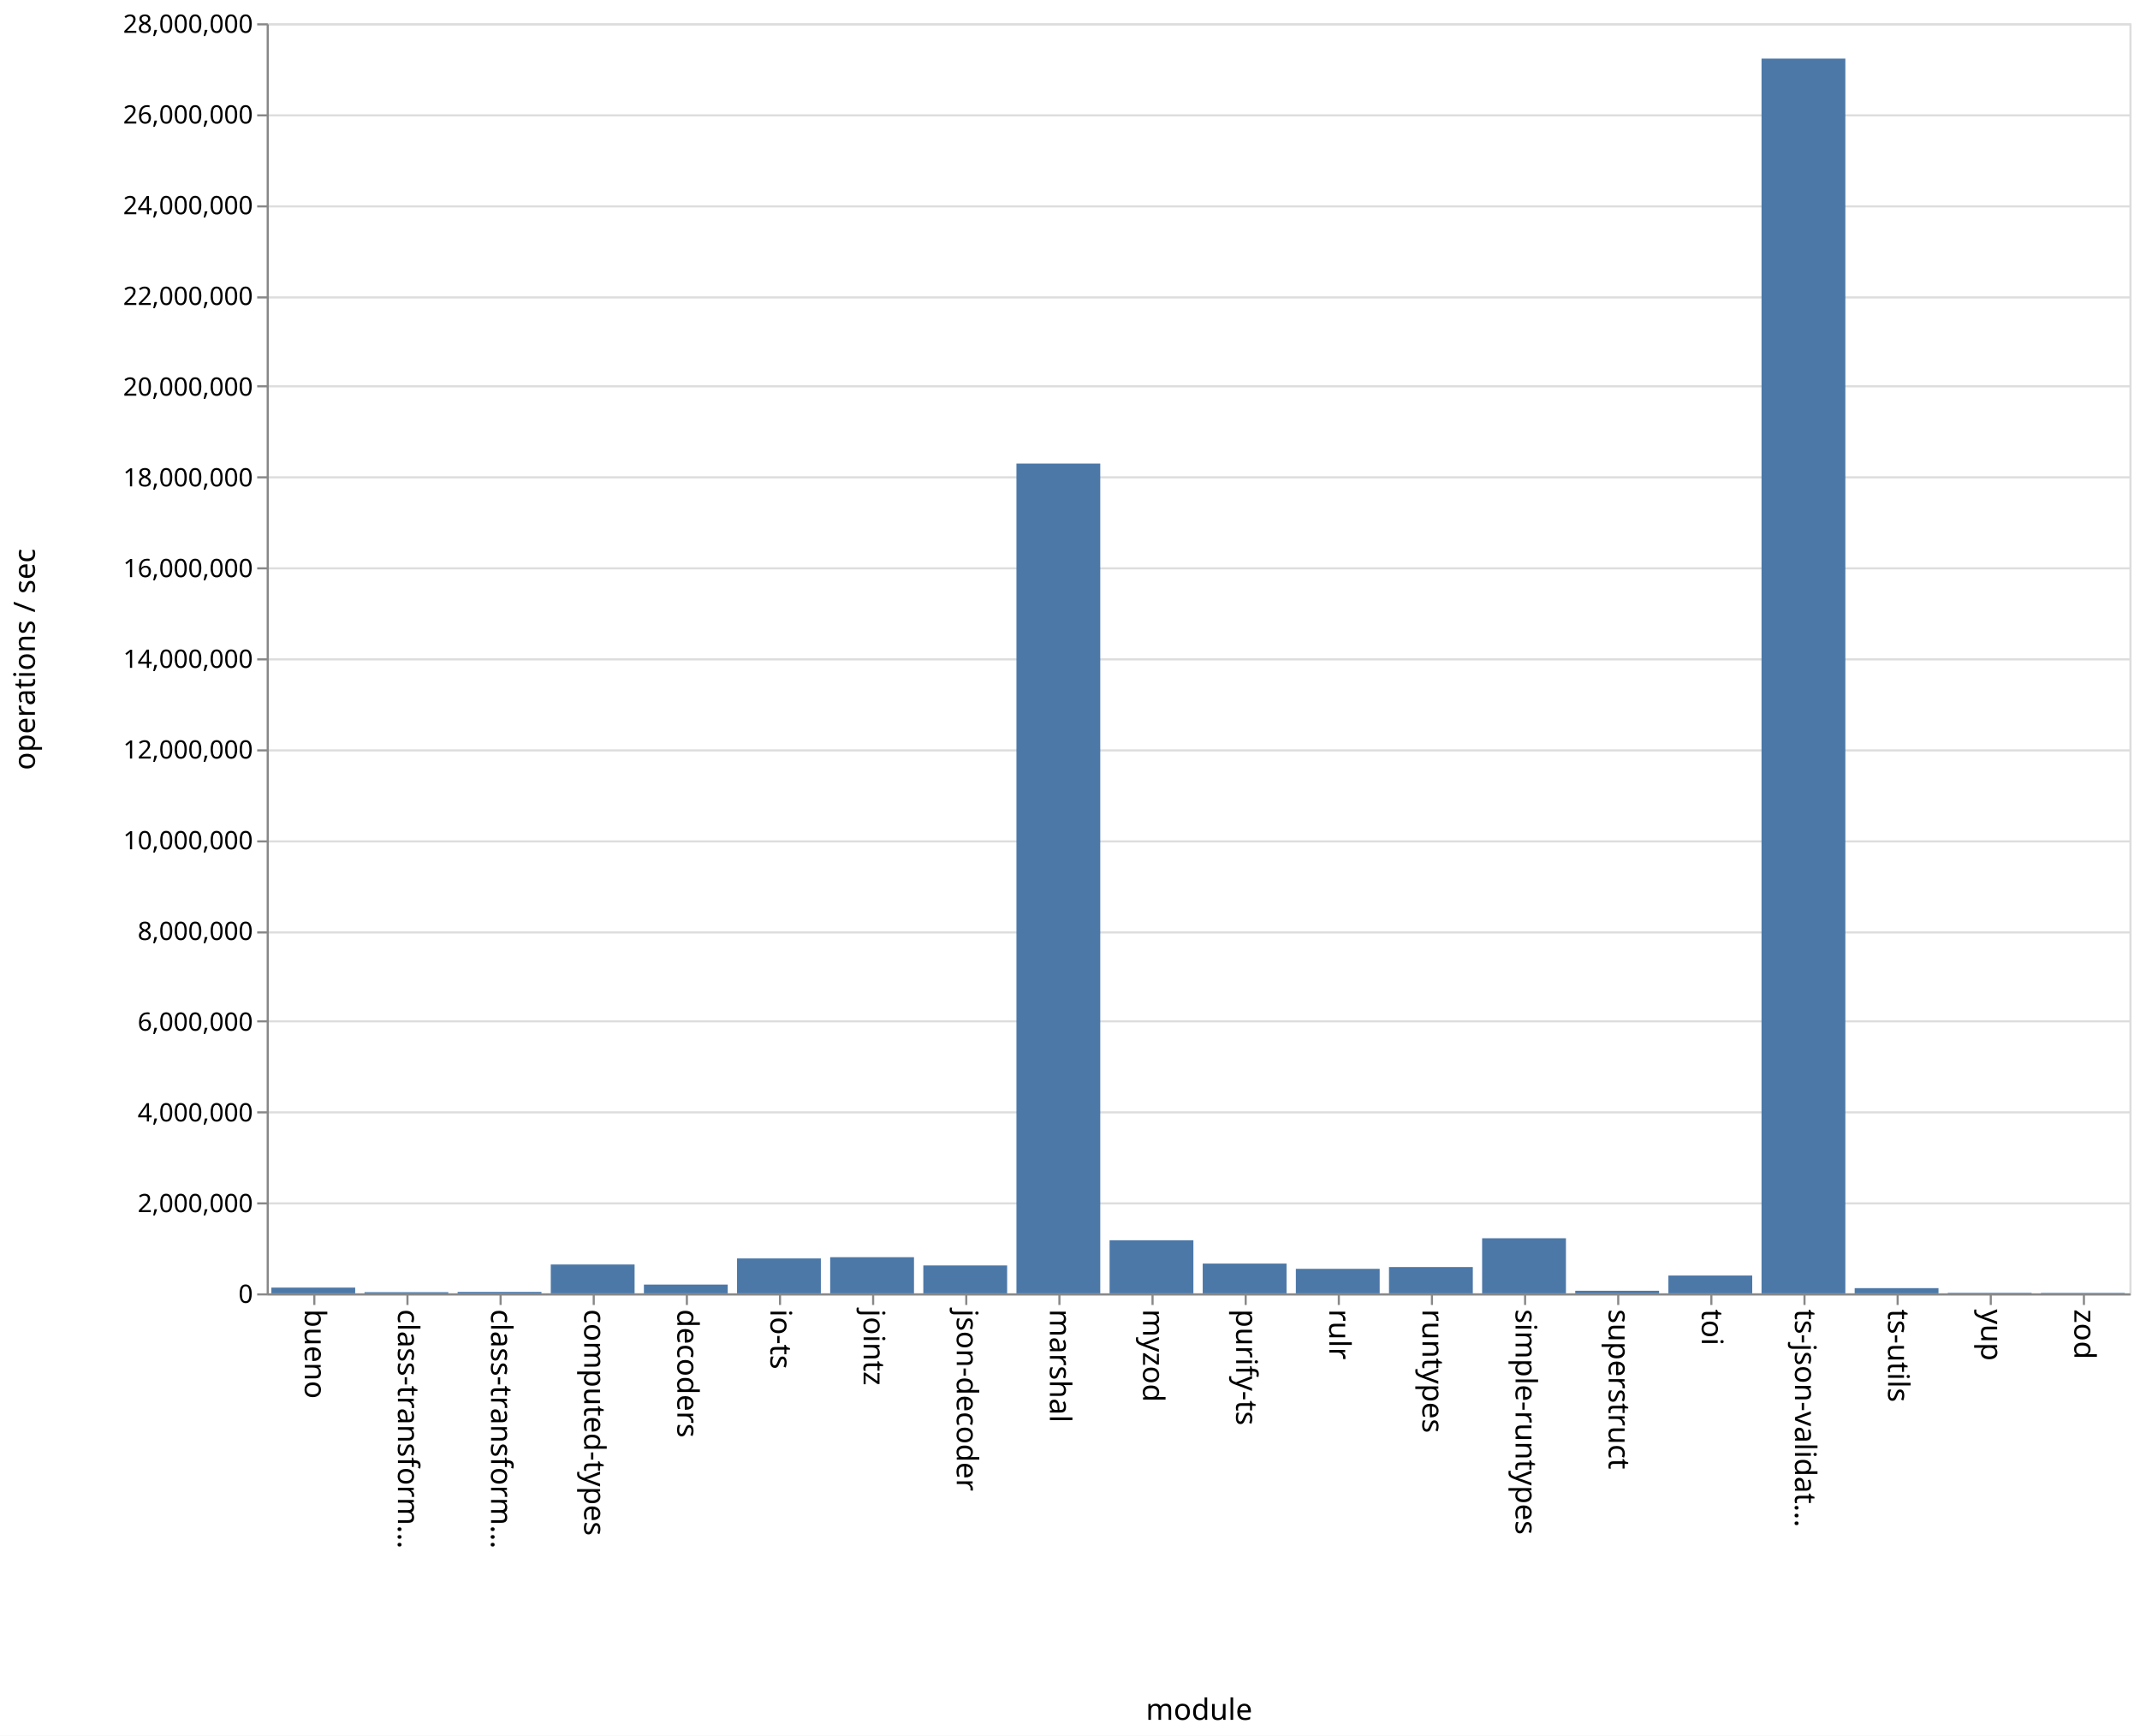
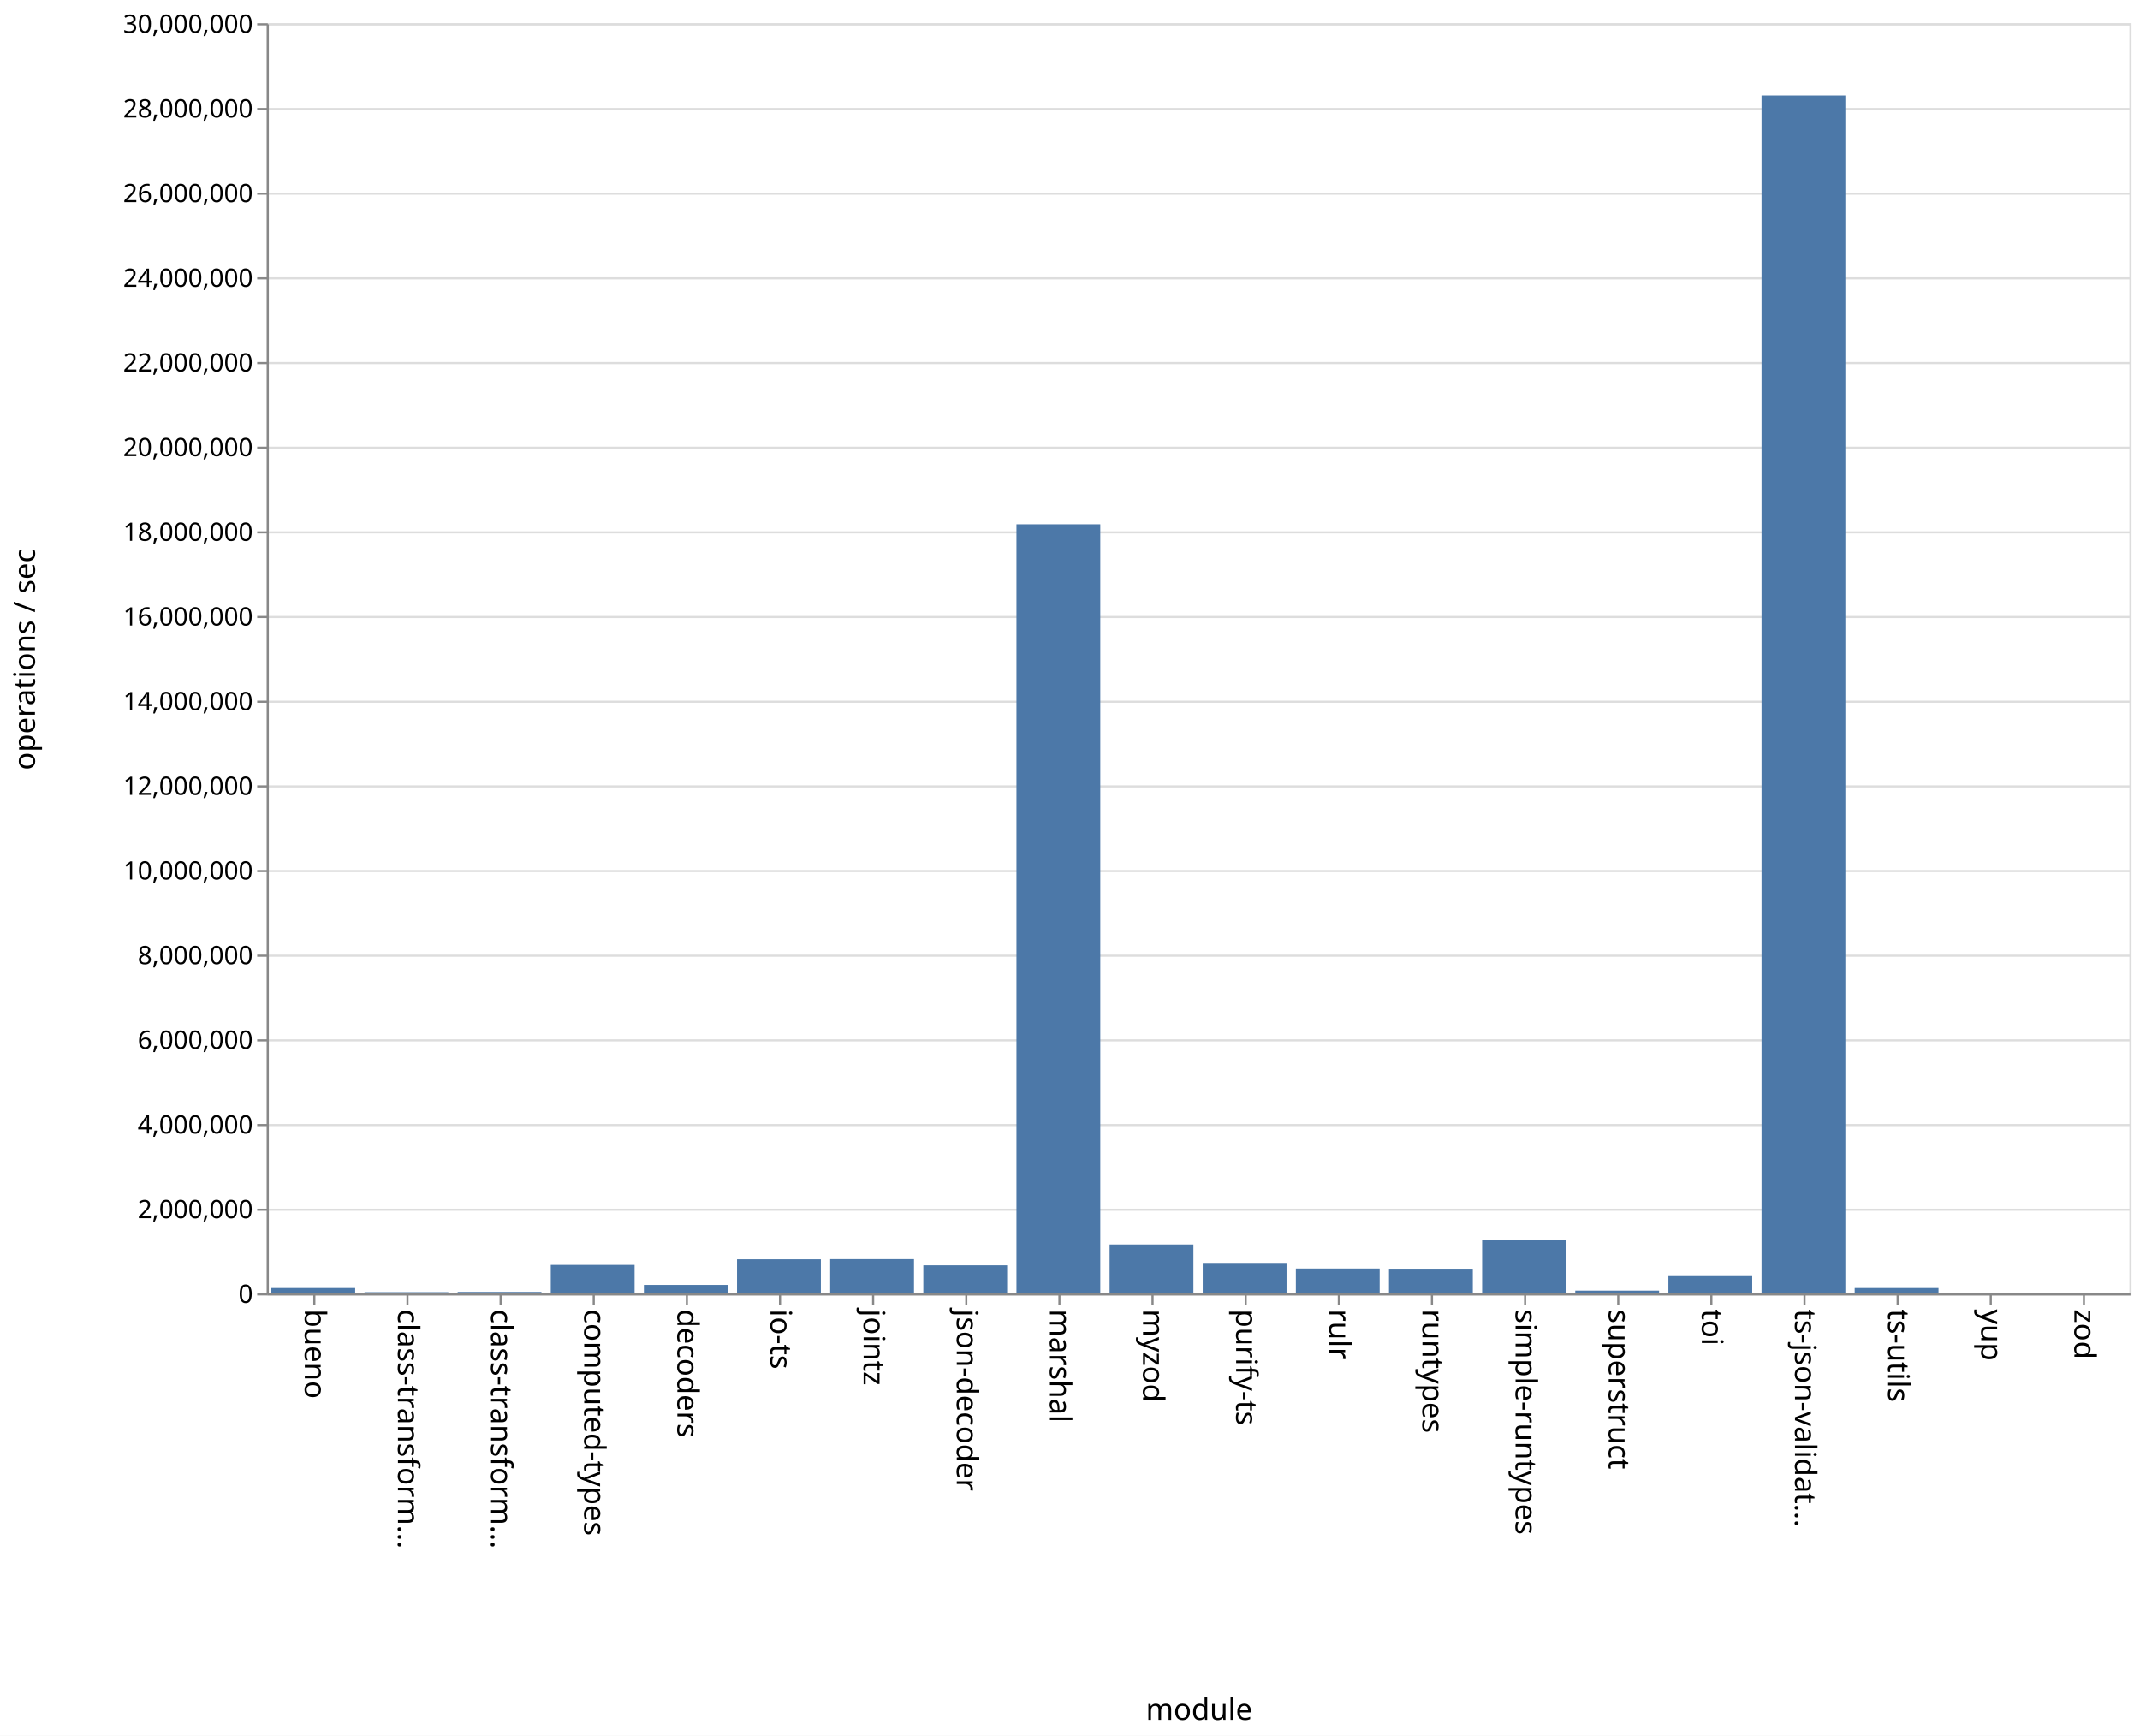
<svg xmlns="http://www.w3.org/2000/svg" class="marks" width="1011" height="820">
  <path fill="#fff" d="M0 0h1011v820H0z" />
  <g class="mark-group role-frame root" aria-roledescription="group mark container" fill="none" stroke-miterlimit="10">
    <path class="background" aria-hidden="true" d="M126.5 11.5h880v600h-880z" stroke="#ddd" />
    <g class="mark-group role-axis" aria-hidden="true">
      <path class="background" aria-hidden="true" d="M126.5 11.5z" pointer-events="none" />
      <g class="mark-rule role-axis-grid" pointer-events="none" stroke="#ddd">
-         <path d="M126.5 611.5h880M126.5 568.5h880M126.5 525.5h880M126.5 482.5h880M126.5 440.5h880M126.5 397.5h880M126.5 354.5h880M126.5 311.5h880M126.5 268.5h880M126.5 225.5h880M126.5 182.5h880M126.5 140.5h880M126.5 97.5h880M126.5 54.5h880M126.5 11.5h880" />
+         <path d="M126.5 611.5h880M126.5 571.5h880M126.5 531.5h880M126.5 491.5h880M126.5 451.5h880M126.5 411.5h880M126.5 371.5h880M126.5 331.5h880M126.5 291.5h880M126.5 251.5h880M126.5 211.5h880M126.5 171.5h880M126.5 131.5h880M126.5 91.5h880M126.5 51.5h880M126.5 11.5h880" />
      </g>
    </g>
    <g class="mark-group role-axis" aria-roledescription="axis" aria-label="X-axis titled 'module' for a discrete scale with 20 values: bueno, class-transformer-validator-async, class-transformer-validator-sync, computed-types, decoders, ending with zod">
      <path class="background" aria-hidden="true" d="M126.5 611.5z" pointer-events="none" />
      <g class="mark-rule role-axis-tick" pointer-events="none" stroke="#888">
        <path d="M148.5 611.5v5M192.5 611.5v5M236.5 611.5v5M280.5 611.5v5M324.5 611.5v5M368.5 611.5v5M412.5 611.5v5M456.5 611.5v5M500.5 611.5v5M544.5 611.5v5M588.5 611.5v5M632.5 611.5v5M676.5 611.5v5M720.5 611.5v5M764.5 611.5v5M808.5 611.5v5M852.5 611.5v5M896.5 611.5v5M940.5 611.5v5M984.5 611.5v5" />
      </g>
      <g class="mark-text role-axis-label" pointer-events="none" font-family="sans-serif" font-size="14" fill="#000">
        <text transform="rotate(90 -237.25 381.25)">
                    bueno
                </text>
        <text transform="rotate(90 -215.25 403.25)">
                    class-transform…
                </text>
        <text transform="rotate(90 -193.25 425.25)">
                    class-transform…
                </text>
        <text transform="rotate(90 -171.25 447.25)">
                    computed-types
                </text>
        <text transform="rotate(90 -149.25 469.25)">
                    decoders
                </text>
        <text transform="rotate(90 -127.25 491.25)">
                    io-ts
                </text>
        <text transform="rotate(90 -105.25 513.25)">
                    jointz
                </text>
        <text transform="rotate(90 -83.25 535.25)">
                    json-decoder
                </text>
        <text transform="rotate(90 -61.25 557.25)">
                    marshal
                </text>
        <text transform="rotate(90 -39.25 579.25)">
                    myzod
                </text>
        <text transform="rotate(90 -17.25 601.25)">
                    purify-ts
                </text>
        <text transform="rotate(90 4.75 623.25)">
                    rulr
                </text>
        <text transform="rotate(90 26.75 645.25)">
                    runtypes
                </text>
        <text transform="rotate(90 48.75 667.25)">
                    simple-runtypes
                </text>
        <text transform="rotate(90 70.75 689.25)">
                    superstruct
                </text>
        <text transform="rotate(90 92.75 711.25)">
                    toi
                </text>
        <text transform="rotate(90 114.75 733.25)">
                    ts-json-validat…
                </text>
        <text transform="rotate(90 136.75 755.25)">
                    ts-utils
                </text>
        <text transform="rotate(90 158.75 777.25)">
                    yup
                </text>
        <text transform="rotate(90 180.75 799.25)">
                    zod
                </text>
      </g>
      <path stroke="#888" d="M126.5 611.5h880" pointer-events="none" />
      <text text-anchor="middle" transform="translate(566.5 812.5)" font-family="sans-serif" font-size="14" fill="#000" pointer-events="none">
                module
            </text>
    </g>
-     <g class="mark-group role-axis" aria-roledescription="axis" aria-label="Y-axis titled 'operations / sec' for a linear scale with values from 0 to 28,000,000">
+     <g class="mark-group role-axis" aria-roledescription="axis" aria-label="Y-axis titled 'operations / sec' for a linear scale with values from 0 to 30,000,000">
      <path class="background" aria-hidden="true" d="M126.5 11.5z" pointer-events="none" />
      <g class="mark-rule role-axis-tick" pointer-events="none" stroke="#888">
-         <path d="M126.5 611.5h-5M126.5 568.5h-5M126.5 525.5h-5M126.5 482.5h-5M126.5 440.5h-5M126.5 397.5h-5M126.5 354.5h-5M126.5 311.5h-5M126.5 268.5h-5M126.5 225.5h-5M126.5 182.5h-5M126.5 140.5h-5M126.5 97.5h-5M126.5 54.5h-5M126.5 11.5h-5" />
+         <path d="M126.5 611.5h-5M126.5 571.5h-5M126.5 531.5h-5M126.5 491.5h-5M126.5 451.5h-5M126.5 411.5h-5M126.5 371.5h-5M126.5 331.5h-5M126.5 291.5h-5M126.5 251.5h-5M126.5 211.5h-5M126.5 171.5h-5M126.5 131.5h-5M126.5 91.5h-5M126.5 51.5h-5M126.5 11.5h-5" />
      </g>
      <g class="mark-text role-axis-label" pointer-events="none" text-anchor="end" font-family="sans-serif" font-size="12" fill="#000">
        <text transform="translate(119.5 615.5)">
                    0
                </text>
-         <text transform="translate(119.5 572.643)">
+         <text transform="translate(119.5 575.5)">
                    2,000,000
                </text>
-         <text transform="translate(119.5 529.786)">
+         <text transform="translate(119.5 535.5)">
                    4,000,000
                </text>
-         <text transform="translate(119.5 486.929)">
+         <text transform="translate(119.5 495.5)">
                    6,000,000
                </text>
-         <text transform="translate(119.5 444.071)">
+         <text transform="translate(119.5 455.5)">
                    8,000,000
                </text>
-         <text transform="translate(119.5 401.214)">
+         <text transform="translate(119.5 415.5)">
                    10,000,000
                </text>
-         <text transform="translate(119.5 358.357)">
+         <text transform="translate(119.5 375.5)">
                    12,000,000
                </text>
-         <text transform="translate(119.5 315.5)">
+         <text transform="translate(119.5 335.5)">
                    14,000,000
                </text>
-         <text transform="translate(119.5 272.643)">
+         <text transform="translate(119.5 295.5)">
                    16,000,000
                </text>
-         <text transform="translate(119.5 229.786)">
+         <text transform="translate(119.5 255.5)">
                    18,000,000
                </text>
-         <text transform="translate(119.5 186.929)">
+         <text transform="translate(119.5 215.5)">
                    20,000,000
                </text>
-         <text transform="translate(119.5 144.071)">
+         <text transform="translate(119.5 175.5)">
                    22,000,000
                </text>
-         <text transform="translate(119.5 101.214)">
+         <text transform="translate(119.5 135.5)">
                    24,000,000
                </text>
-         <text transform="translate(119.5 58.357)">
+         <text transform="translate(119.5 95.5)">
                    26,000,000
                </text>
+         <text transform="translate(119.5 55.5)">
+                     28,000,000
+                 </text>
        <text transform="translate(119.5 15.5)">
-                     28,000,000
+                     30,000,000
                </text>
      </g>
      <path stroke="#888" d="M126.5 611.5v-600" pointer-events="none" />
      <text text-anchor="middle" transform="rotate(-90 164 147.5)" font-family="sans-serif" font-size="14" fill="#000" pointer-events="none">
                operations / sec
            </text>
    </g>
    <g class="mark-rect role-mark marks" aria-roledescription="rect mark container" fill="#4c78a8">
-       <path aria-label="operations / sec: 126658; module: bueno" aria-roledescription="bar" d="M128.2 608.286h39.6V611h-39.6z" />
-       <path aria-label="operations / sec: 26004; module: class-transformer-validator-async" aria-roledescription="bar" d="M172.2 610.443h39.6V611h-39.6z" />
-       <path aria-label="operations / sec: 31925; module: class-transformer-validator-sync" aria-roledescription="bar" d="M216.2 610.316h39.6V611h-39.6z" />
-       <path aria-label="operations / sec: 635830; module: computed-types" aria-roledescription="bar" d="M260.2 597.375h39.6V611h-39.6z" />
-       <path aria-label="operations / sec: 193093; module: decoders" aria-roledescription="bar" d="M304.2 606.862h39.6V611h-39.6z" />
-       <path aria-label="operations / sec: 769671; module: io-ts" aria-roledescription="bar" d="M348.2 594.507h39.6V611h-39.6z" />
-       <path aria-label="operations / sec: 796962; module: jointz" aria-roledescription="bar" d="M392.2 593.922h39.6V611h-39.6z" />
-       <path aria-label="operations / sec: 614897; module: json-decoder" aria-roledescription="bar" d="M436.2 597.824h39.6V611h-39.6z" />
-       <path aria-label="operations / sec: 18293430; module: marshal" aria-roledescription="bar" d="M480.2 218.998h39.6V611h-39.6z" />
-       <path aria-label="operations / sec: 1170204; module: myzod" aria-roledescription="bar" d="M524.2 585.924h39.6V611h-39.6z" />
-       <path aria-label="operations / sec: 656024; module: purify-ts" aria-roledescription="bar" d="M568.2 596.942h39.6V611h-39.6z" />
-       <path aria-label="operations / sec: 540240; module: rulr" aria-roledescription="bar" d="M612.2 599.423h39.6V611h-39.6z" />
-       <path aria-label="operations / sec: 579707; module: runtypes" aria-roledescription="bar" d="M656.2 598.578h39.6V611h-39.6z" />
-       <path aria-label="operations / sec: 1214531; module: simple-runtypes" aria-roledescription="bar" d="M700.2 584.974h39.6V611h-39.6z" />
-       <path aria-label="operations / sec: 56717; module: superstruct" aria-roledescription="bar" d="M744.2 609.785h39.6V611h-39.6z" />
-       <path aria-label="operations / sec: 393009; module: toi" aria-roledescription="bar" d="M788.2 602.578h39.6V611h-39.6z" />
-       <path aria-label="operations / sec: 27221540; module: ts-json-validator" aria-roledescription="bar" d="M832.2 27.681h39.6V611h-39.6z" />
-       <path aria-label="operations / sec: 114503; module: ts-utils" aria-roledescription="bar" d="M876.2 608.546h39.6V611h-39.6z" />
-       <path aria-label="operations / sec: 11441; module: yup" aria-roledescription="bar" d="M920.2 610.755h39.6V611h-39.6z" />
-       <path aria-label="operations / sec: 9759; module: zod" aria-roledescription="bar" d="M964.2 610.79h39.6v.21h-39.6z" />
+       <path aria-label="operations / sec: 125662; module: bueno" aria-roledescription="bar" d="M128.2 608.487h39.6V611h-39.6z" />
+       <path aria-label="operations / sec: 27222; module: class-transformer-validator-async" aria-roledescription="bar" d="M172.2 610.456h39.6V611h-39.6z" />
+       <path aria-label="operations / sec: 32985; module: class-transformer-validator-sync" aria-roledescription="bar" d="M216.2 610.34h39.6v.66h-39.6z" />
+       <path aria-label="operations / sec: 672693; module: computed-types" aria-roledescription="bar" d="M260.2 597.546h39.6V611h-39.6z" />
+       <path aria-label="operations / sec: 198844; module: decoders" aria-roledescription="bar" d="M304.2 607.023h39.6V611h-39.6z" />
+       <path aria-label="operations / sec: 804949; module: io-ts" aria-roledescription="bar" d="M348.2 594.901h39.6V611h-39.6z" />
+       <path aria-label="operations / sec: 808579; module: jointz" aria-roledescription="bar" d="M392.2 594.828h39.6V611h-39.6z" />
+       <path aria-label="operations / sec: 662869; module: json-decoder" aria-roledescription="bar" d="M436.2 597.743h39.6V611h-39.6z" />
+       <path aria-label="operations / sec: 18165885; module: marshal" aria-roledescription="bar" d="M480.2 247.682h39.6V611h-39.6z" />
+       <path aria-label="operations / sec: 1155105; module: myzod" aria-roledescription="bar" d="M524.2 587.898h39.6V611h-39.6z" />
+       <path aria-label="operations / sec: 699862; module: purify-ts" aria-roledescription="bar" d="M568.2 597.003h39.6V611h-39.6z" />
+       <path aria-label="operations / sec: 587449; module: rulr" aria-roledescription="bar" d="M612.2 599.251h39.6V611h-39.6z" />
+       <path aria-label="operations / sec: 562611; module: runtypes" aria-roledescription="bar" d="M656.2 599.748h39.6V611h-39.6z" />
+       <path aria-label="operations / sec: 1260922; module: simple-runtypes" aria-roledescription="bar" d="M700.2 585.782h39.6V611h-39.6z" />
+       <path aria-label="operations / sec: 64026; module: superstruct" aria-roledescription="bar" d="M744.2 609.72h39.6V611h-39.6z" />
+       <path aria-label="operations / sec: 407363; module: toi" aria-roledescription="bar" d="M788.2 602.853h39.6V611h-39.6z" />
+       <path aria-label="operations / sec: 28294886; module: ts-json-validator" aria-roledescription="bar" d="M832.2 45.102h39.6V611h-39.6z" />
+       <path aria-label="operations / sec: 125490; module: ts-utils" aria-roledescription="bar" d="M876.2 608.49h39.6V611h-39.6z" />
+       <path aria-label="operations / sec: 11833; module: yup" aria-roledescription="bar" d="M920.2 610.763h39.6V611h-39.6z" />
+       <path aria-label="operations / sec: 9041; module: zod" aria-roledescription="bar" d="M964.2 610.82h39.6v.18h-39.6z" />
    </g>
  </g>
</svg>
